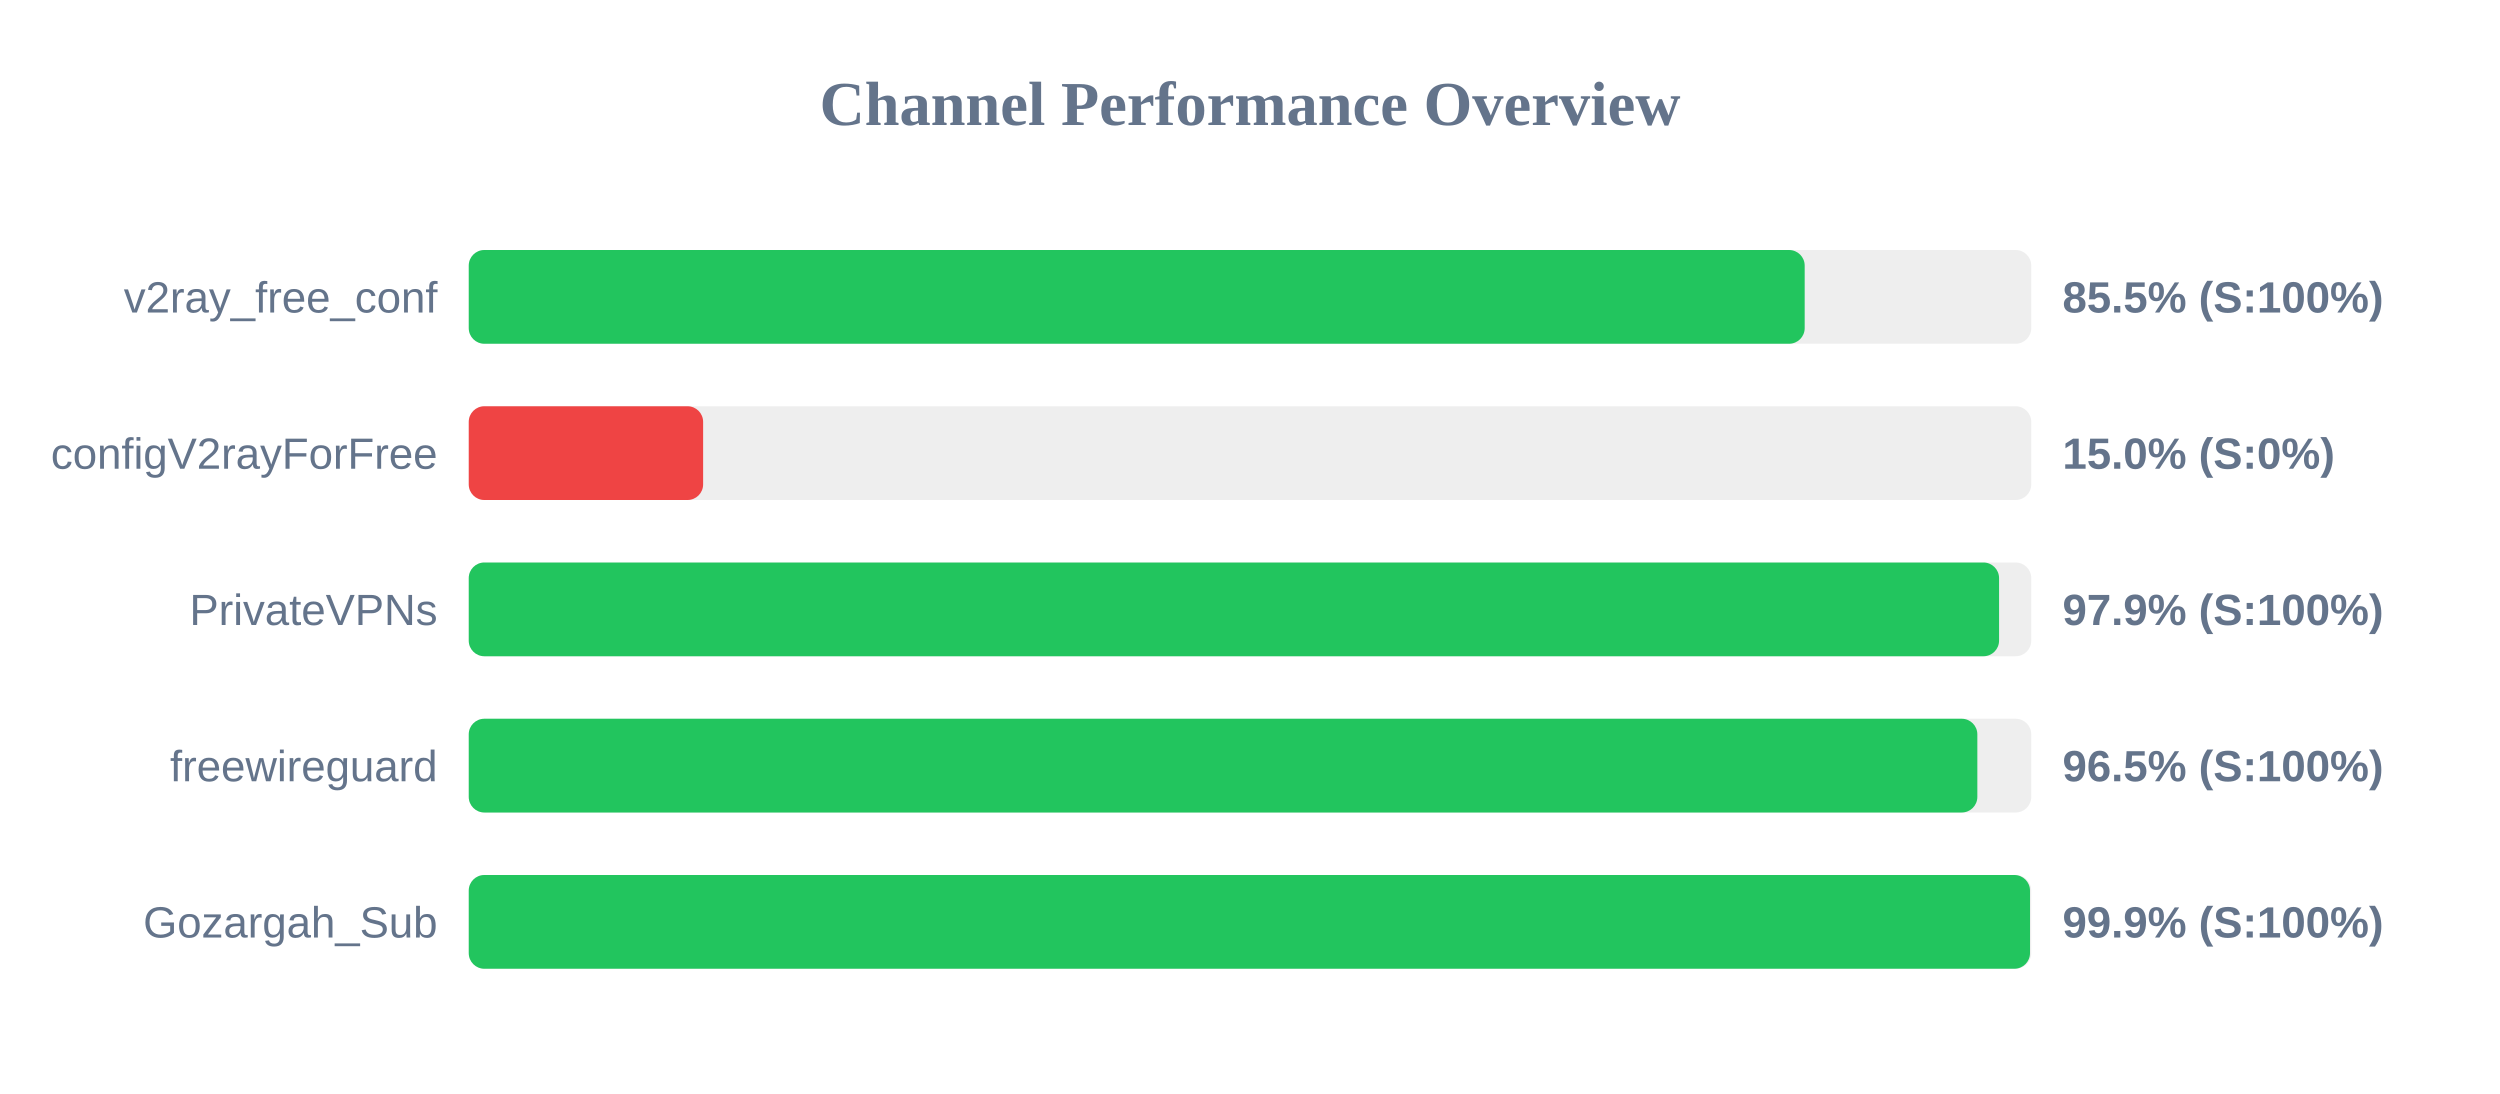
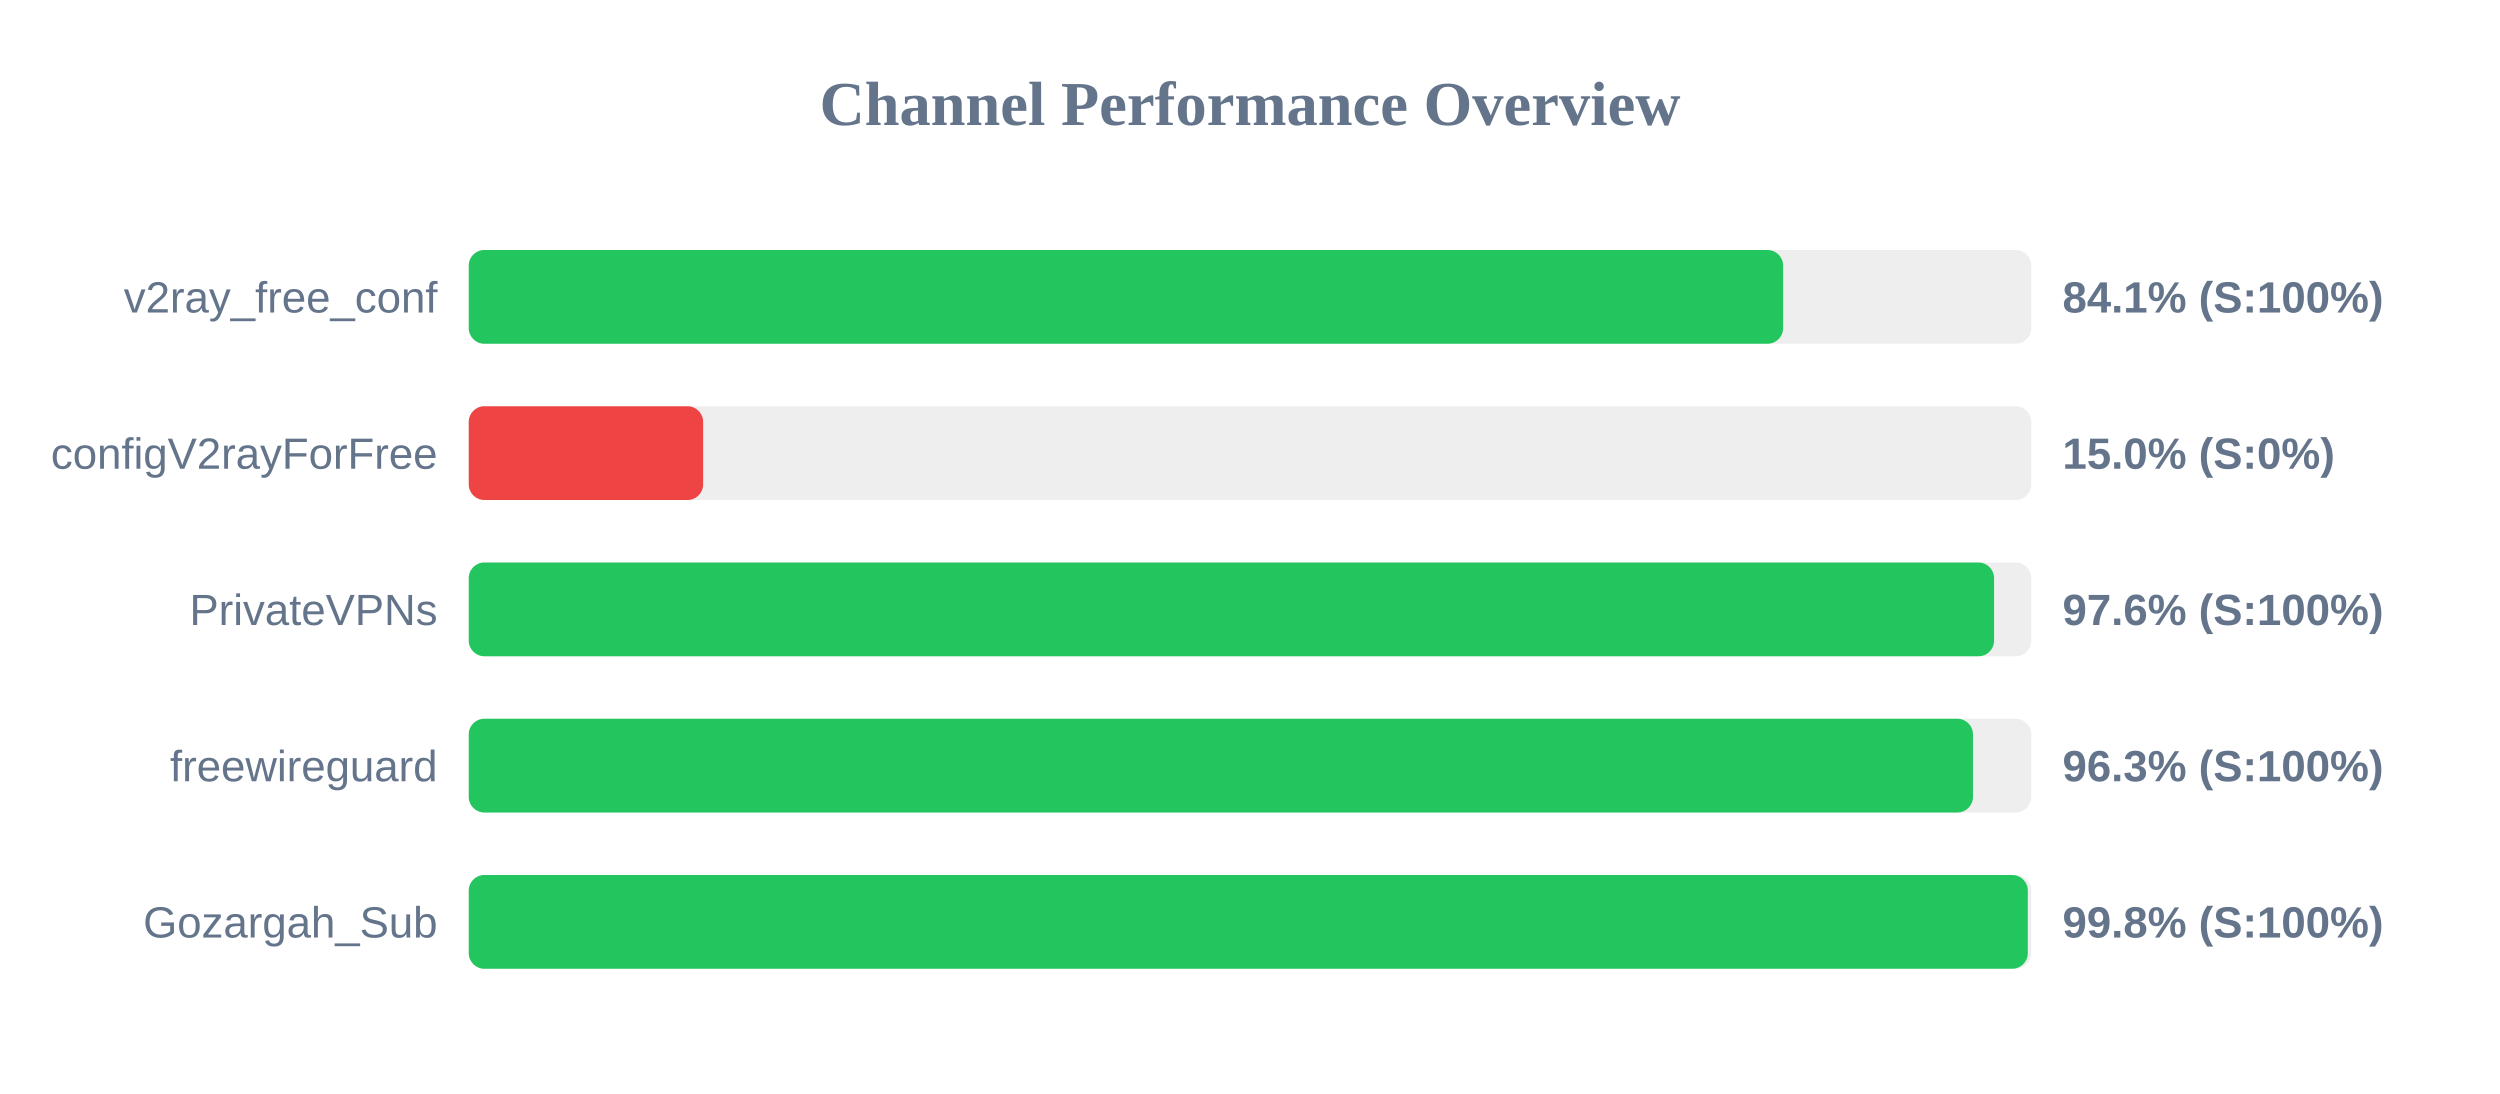
<svg xmlns="http://www.w3.org/2000/svg" width="800" height="350" version="1.1">
  <style>
        .row { font: 14px Arial; fill: #64748b; }
        .score { font: bold 14px Arial; fill: #64748b; }
    </style>
  <text x="400" y="40" text-anchor="middle" font-size="20px" font-weight="bold" fill="#64748b">Channel Performance Overview</text>
  <rect x="150" y="80" width="500" height="30" fill="#eee" rx="5" />
-   <rect x="150" y="80" width="427.5" height="30" fill="#22c55e" rx="5" />
+   <rect x="150" y="80" width="420.6" height="30" fill="#22c55e" rx="5" />
  <text x="140" y="100" text-anchor="end" class="row">v2ray_free_conf</text>
-   <text x="660" y="100" text-anchor="start" class="score">85.5% (S:100%)</text>
+   <text x="660" y="100" text-anchor="start" class="score">84.1% (S:100%)</text>
  <rect x="150" y="130" width="500" height="30" fill="#eee" rx="5" />
  <rect x="150" y="130" width="75.0" height="30" fill="#ef4444" rx="5" />
  <text x="140" y="150" text-anchor="end" class="row">configV2rayForFree</text>
  <text x="660" y="150" text-anchor="start" class="score">15.0% (S:0%)</text>
  <rect x="150" y="180" width="500" height="30" fill="#eee" rx="5" />
-   <rect x="150" y="180" width="489.7" height="30" fill="#22c55e" rx="5" />
+   <rect x="150" y="180" width="488.1" height="30" fill="#22c55e" rx="5" />
  <text x="140" y="200" text-anchor="end" class="row">PrivateVPNs</text>
-   <text x="660" y="200" text-anchor="start" class="score">97.9% (S:100%)</text>
+   <text x="660" y="200" text-anchor="start" class="score">97.6% (S:100%)</text>
  <rect x="150" y="230" width="500" height="30" fill="#eee" rx="5" />
-   <rect x="150" y="230" width="482.75" height="30" fill="#22c55e" rx="5" />
+   <rect x="150" y="230" width="481.35" height="30" fill="#22c55e" rx="5" />
  <text x="140" y="250" text-anchor="end" class="row">freewireguard</text>
-   <text x="660" y="250" text-anchor="start" class="score">96.5% (S:100%)</text>
+   <text x="660" y="250" text-anchor="start" class="score">96.3% (S:100%)</text>
  <rect x="150" y="280" width="500" height="30" fill="#eee" rx="5" />
-   <rect x="150" y="280" width="499.6" height="30" fill="#22c55e" rx="5" />
+   <rect x="150" y="280" width="498.9" height="30" fill="#22c55e" rx="5" />
  <text x="140" y="300" text-anchor="end" class="row">Gozargah_Sub</text>
-   <text x="660" y="300" text-anchor="start" class="score">99.9% (S:100%)</text>
+   <text x="660" y="300" text-anchor="start" class="score">99.8% (S:100%)</text>
</svg>
